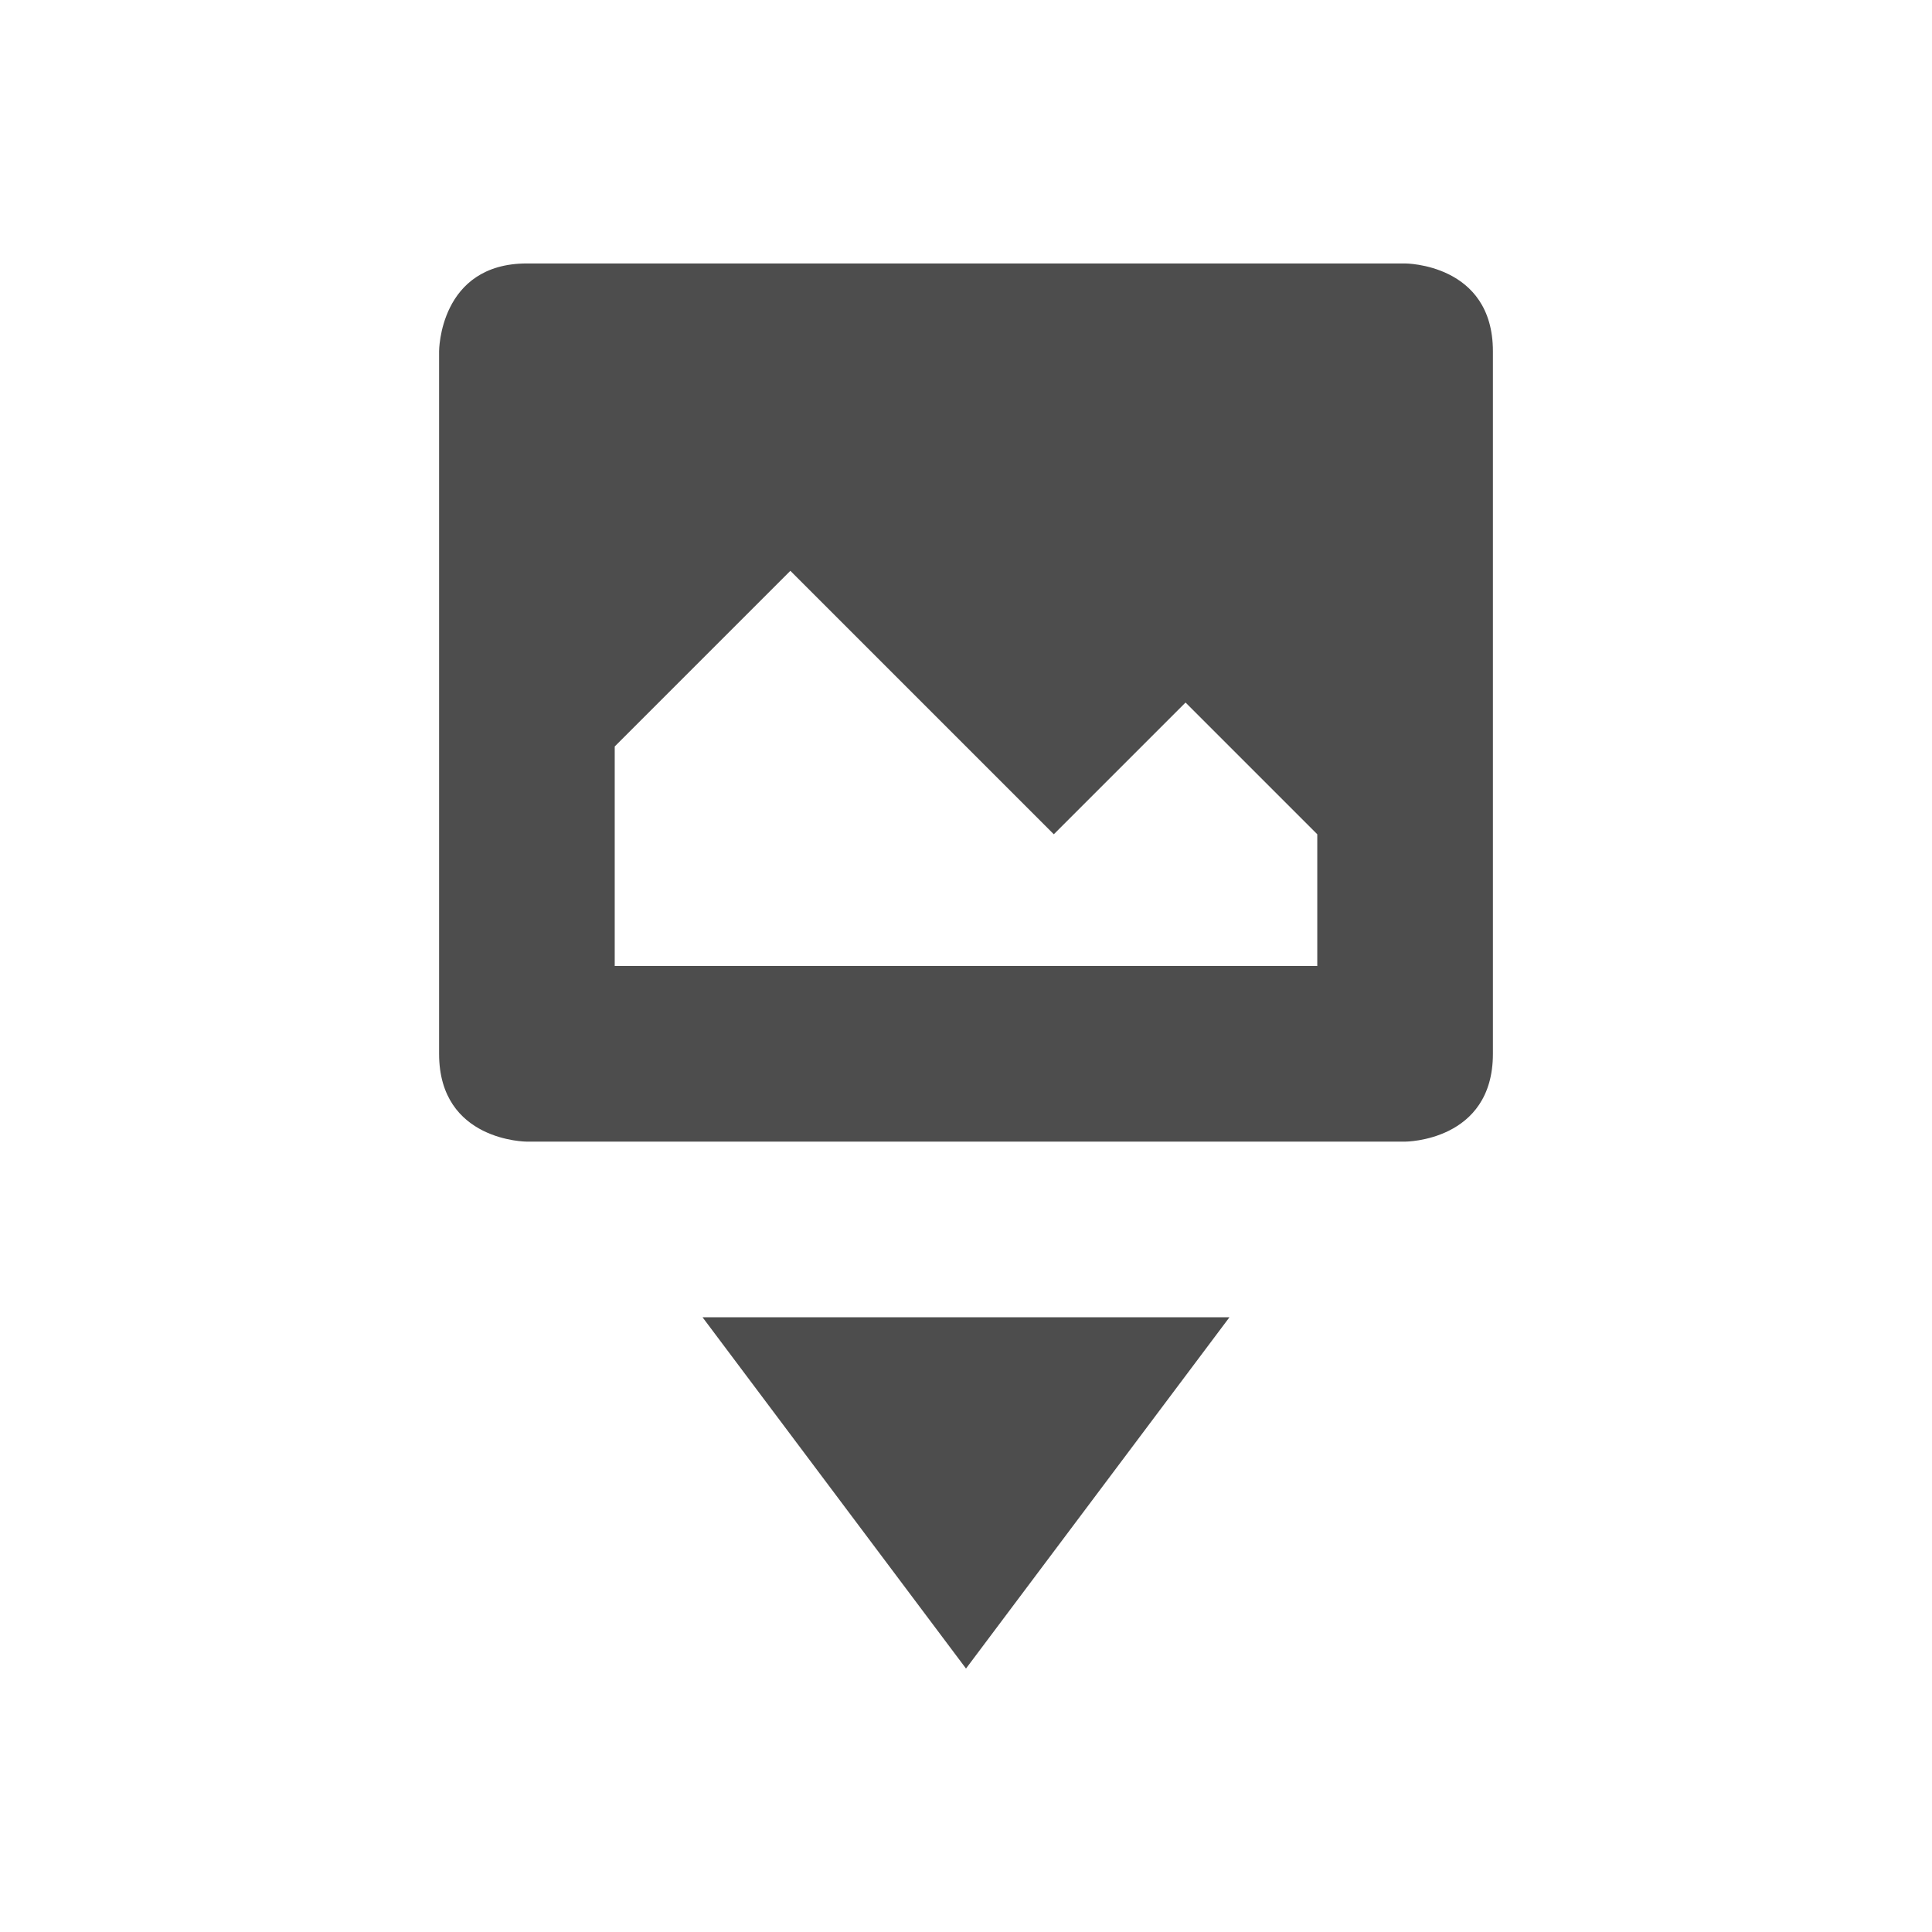
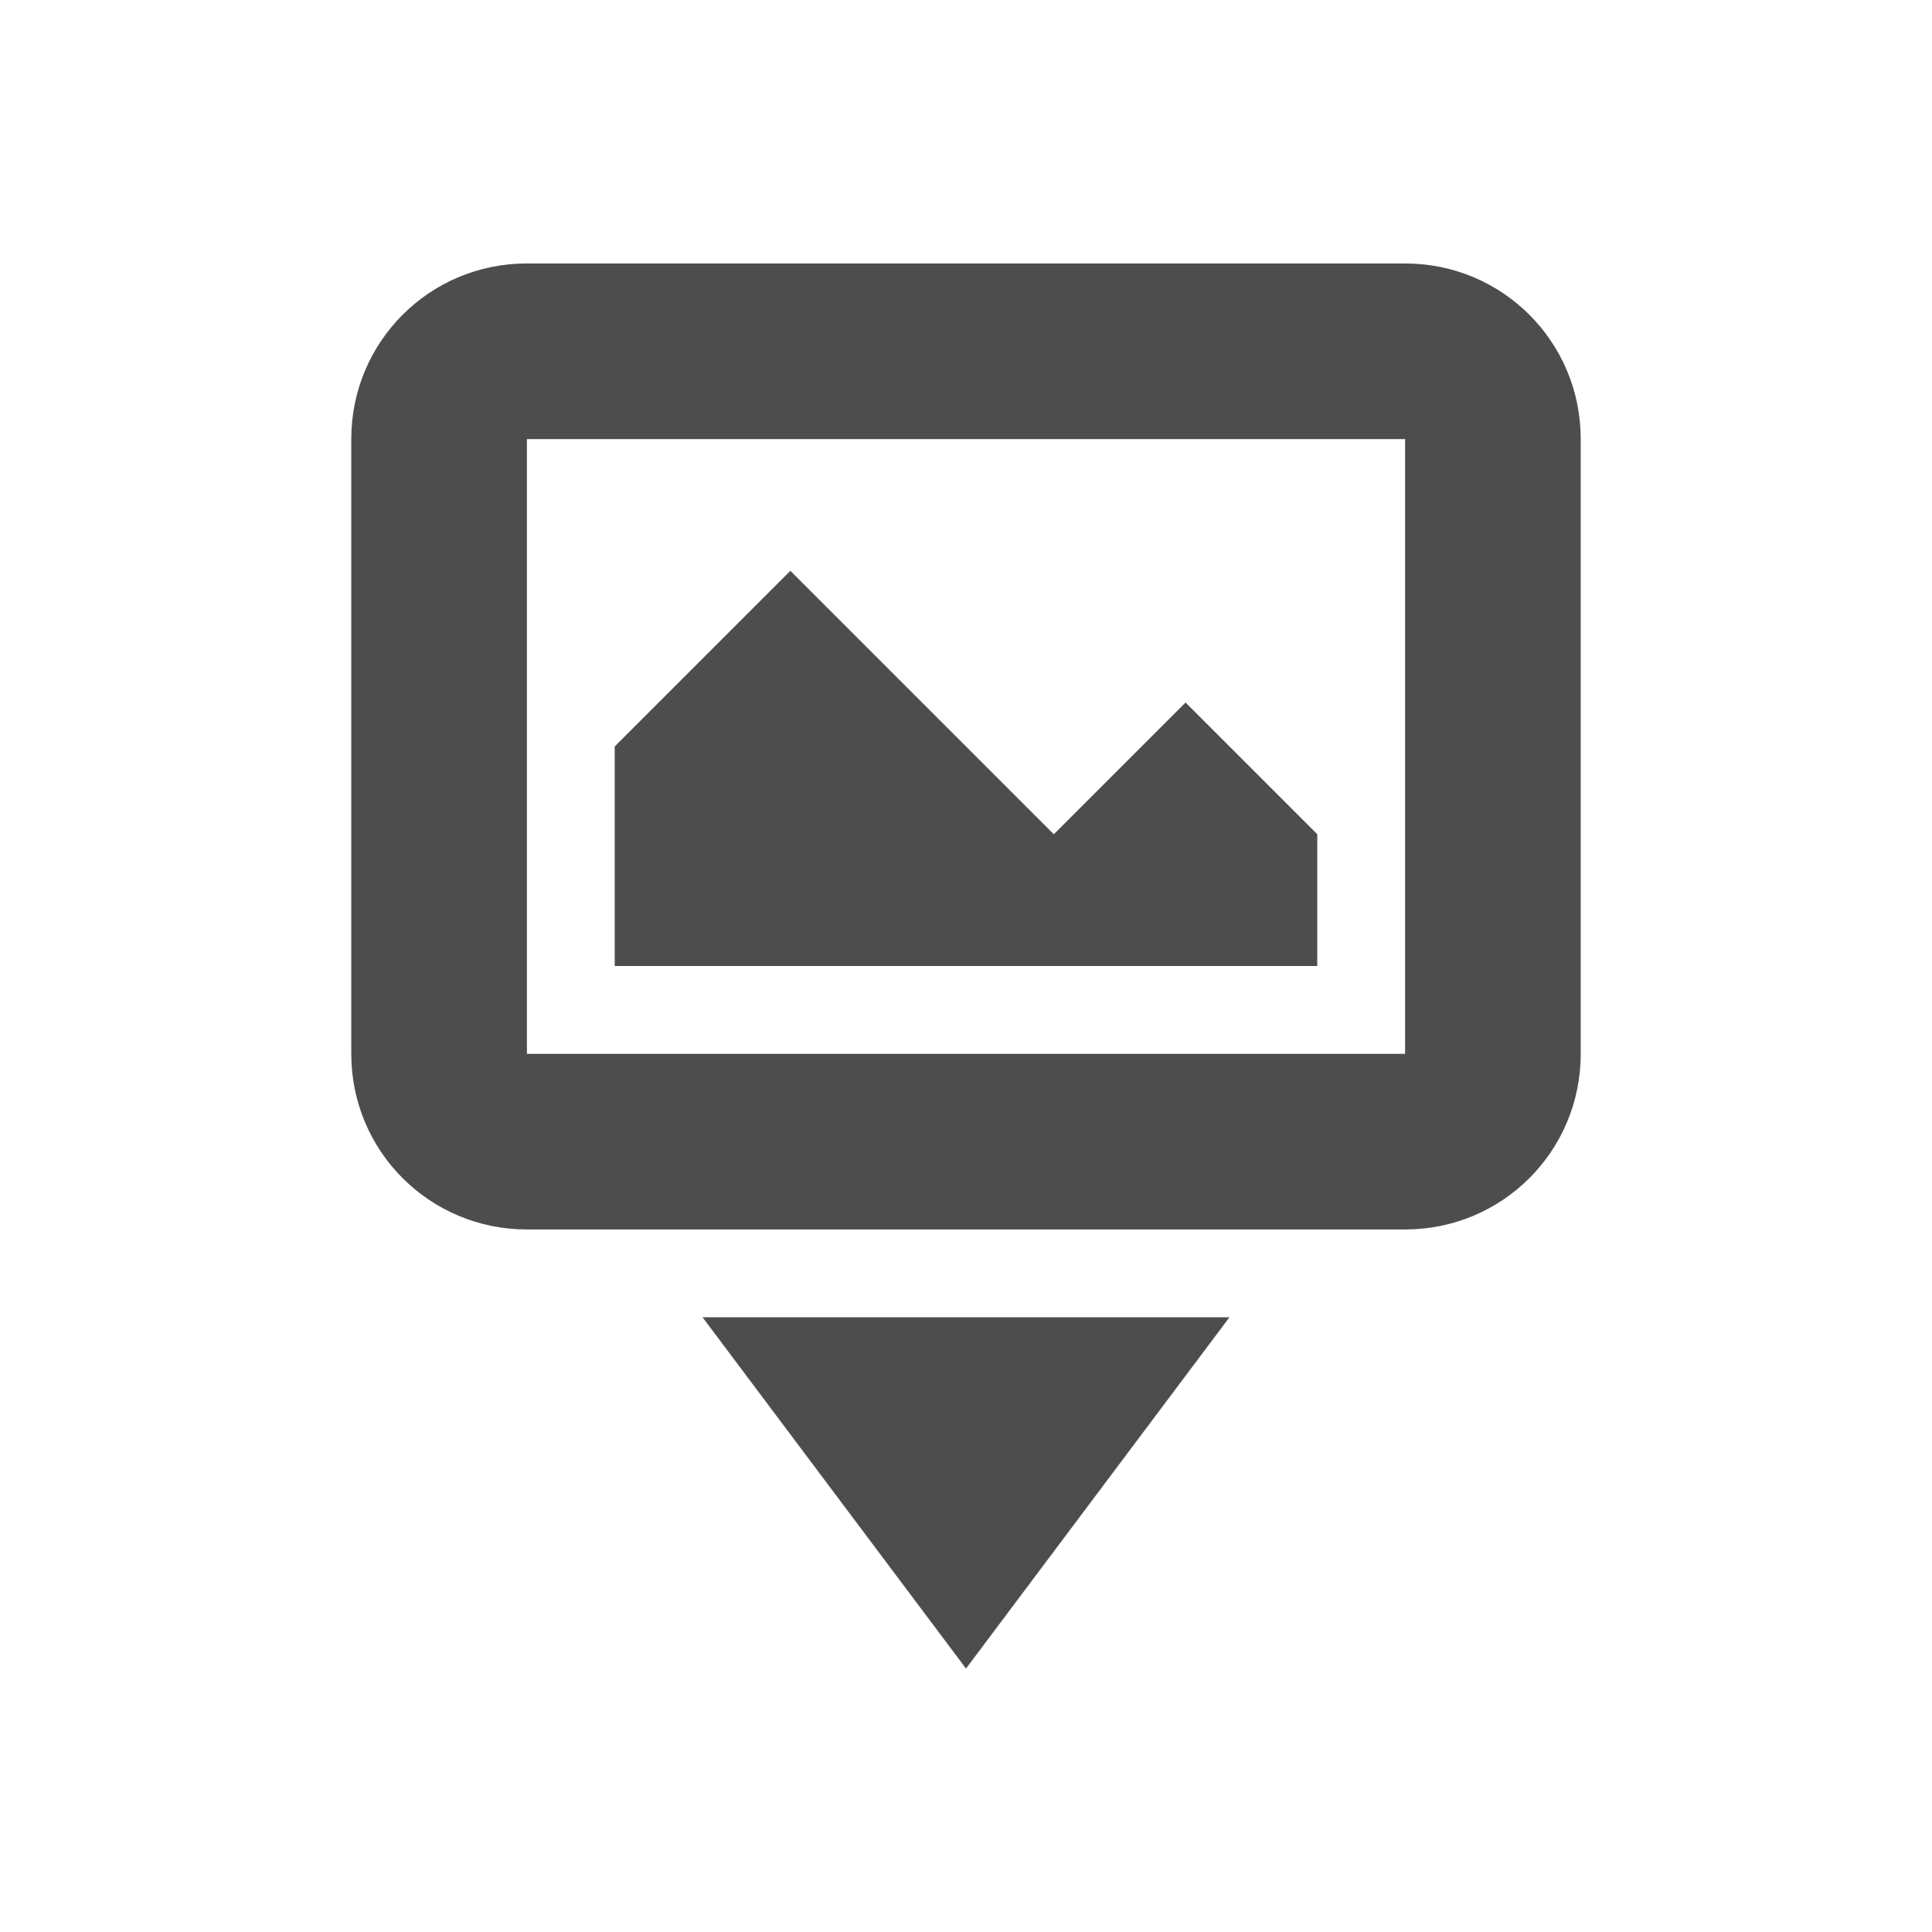
- <svg xmlns="http://www.w3.org/2000/svg" width="22" height="22" version="1.1">
-   <defs>
+ <svg xmlns="http://www.w3.org/2000/svg" width="22" height="22" viewBox="0 0 22 22" version="1.1" id="svg5">
+   <defs id="defs2">
    <style id="current-color-scheme" type="text/css">
-    .ColorScheme-Text { color:#4d4d4d; } .ColorScheme-Highlight { color:#4285f4; } .ColorScheme-NeutralText { color:#ff9800; } .ColorScheme-PositiveText { color:#4caf50; } .ColorScheme-NegativeText { color:#f44336; }
-   </style>
+         .ColorScheme-Text { color:#4d4d4d; } .ColorScheme-Highlight { color:#4285f4; } .ColorScheme-NeutralText { color:#ff9800; } .ColorScheme-PositiveText { color:#4caf50; } .ColorScheme-NegativeText { color:#f44336; }
+      </style>
  </defs>
-   <g transform="translate(3,3)">
-     <path style="fill:currentColor" class="ColorScheme-Text" d="M 3,0 C 2,0 2,1 2,1 V 9 C 2,10 3,10 3,10 H 13 C 13,10 14,10 14,9 V 1 C 14,0 13,0 13,0 Z M 6,3.5 9,6.5 10.5,5 12,6.5 V 8 H 4 V 5.5 Z M 5,12 8,16 11,12 Z" />
-   </g>
+   <path d="M 6,3 C 4.892,3 4,3.892 4,5 v 7 c 0,1.108 0.892,2 2,2 h 10 c 1.108,0 2,-0.892 2,-2 V 5 C 18,3.892 17.108,3 16,3 Z m 0,2 h 10 v 7 H 6 Z m 2,10 3,4 3,-4 z M 9,6.5 12,9.5 13.5,8 15,9.5 V 11 H 7 V 8.5 Z" style="opacity:1;fill:currentColor;fill-opacity:1" id="path300" class="ColorScheme-Text" />
</svg>
